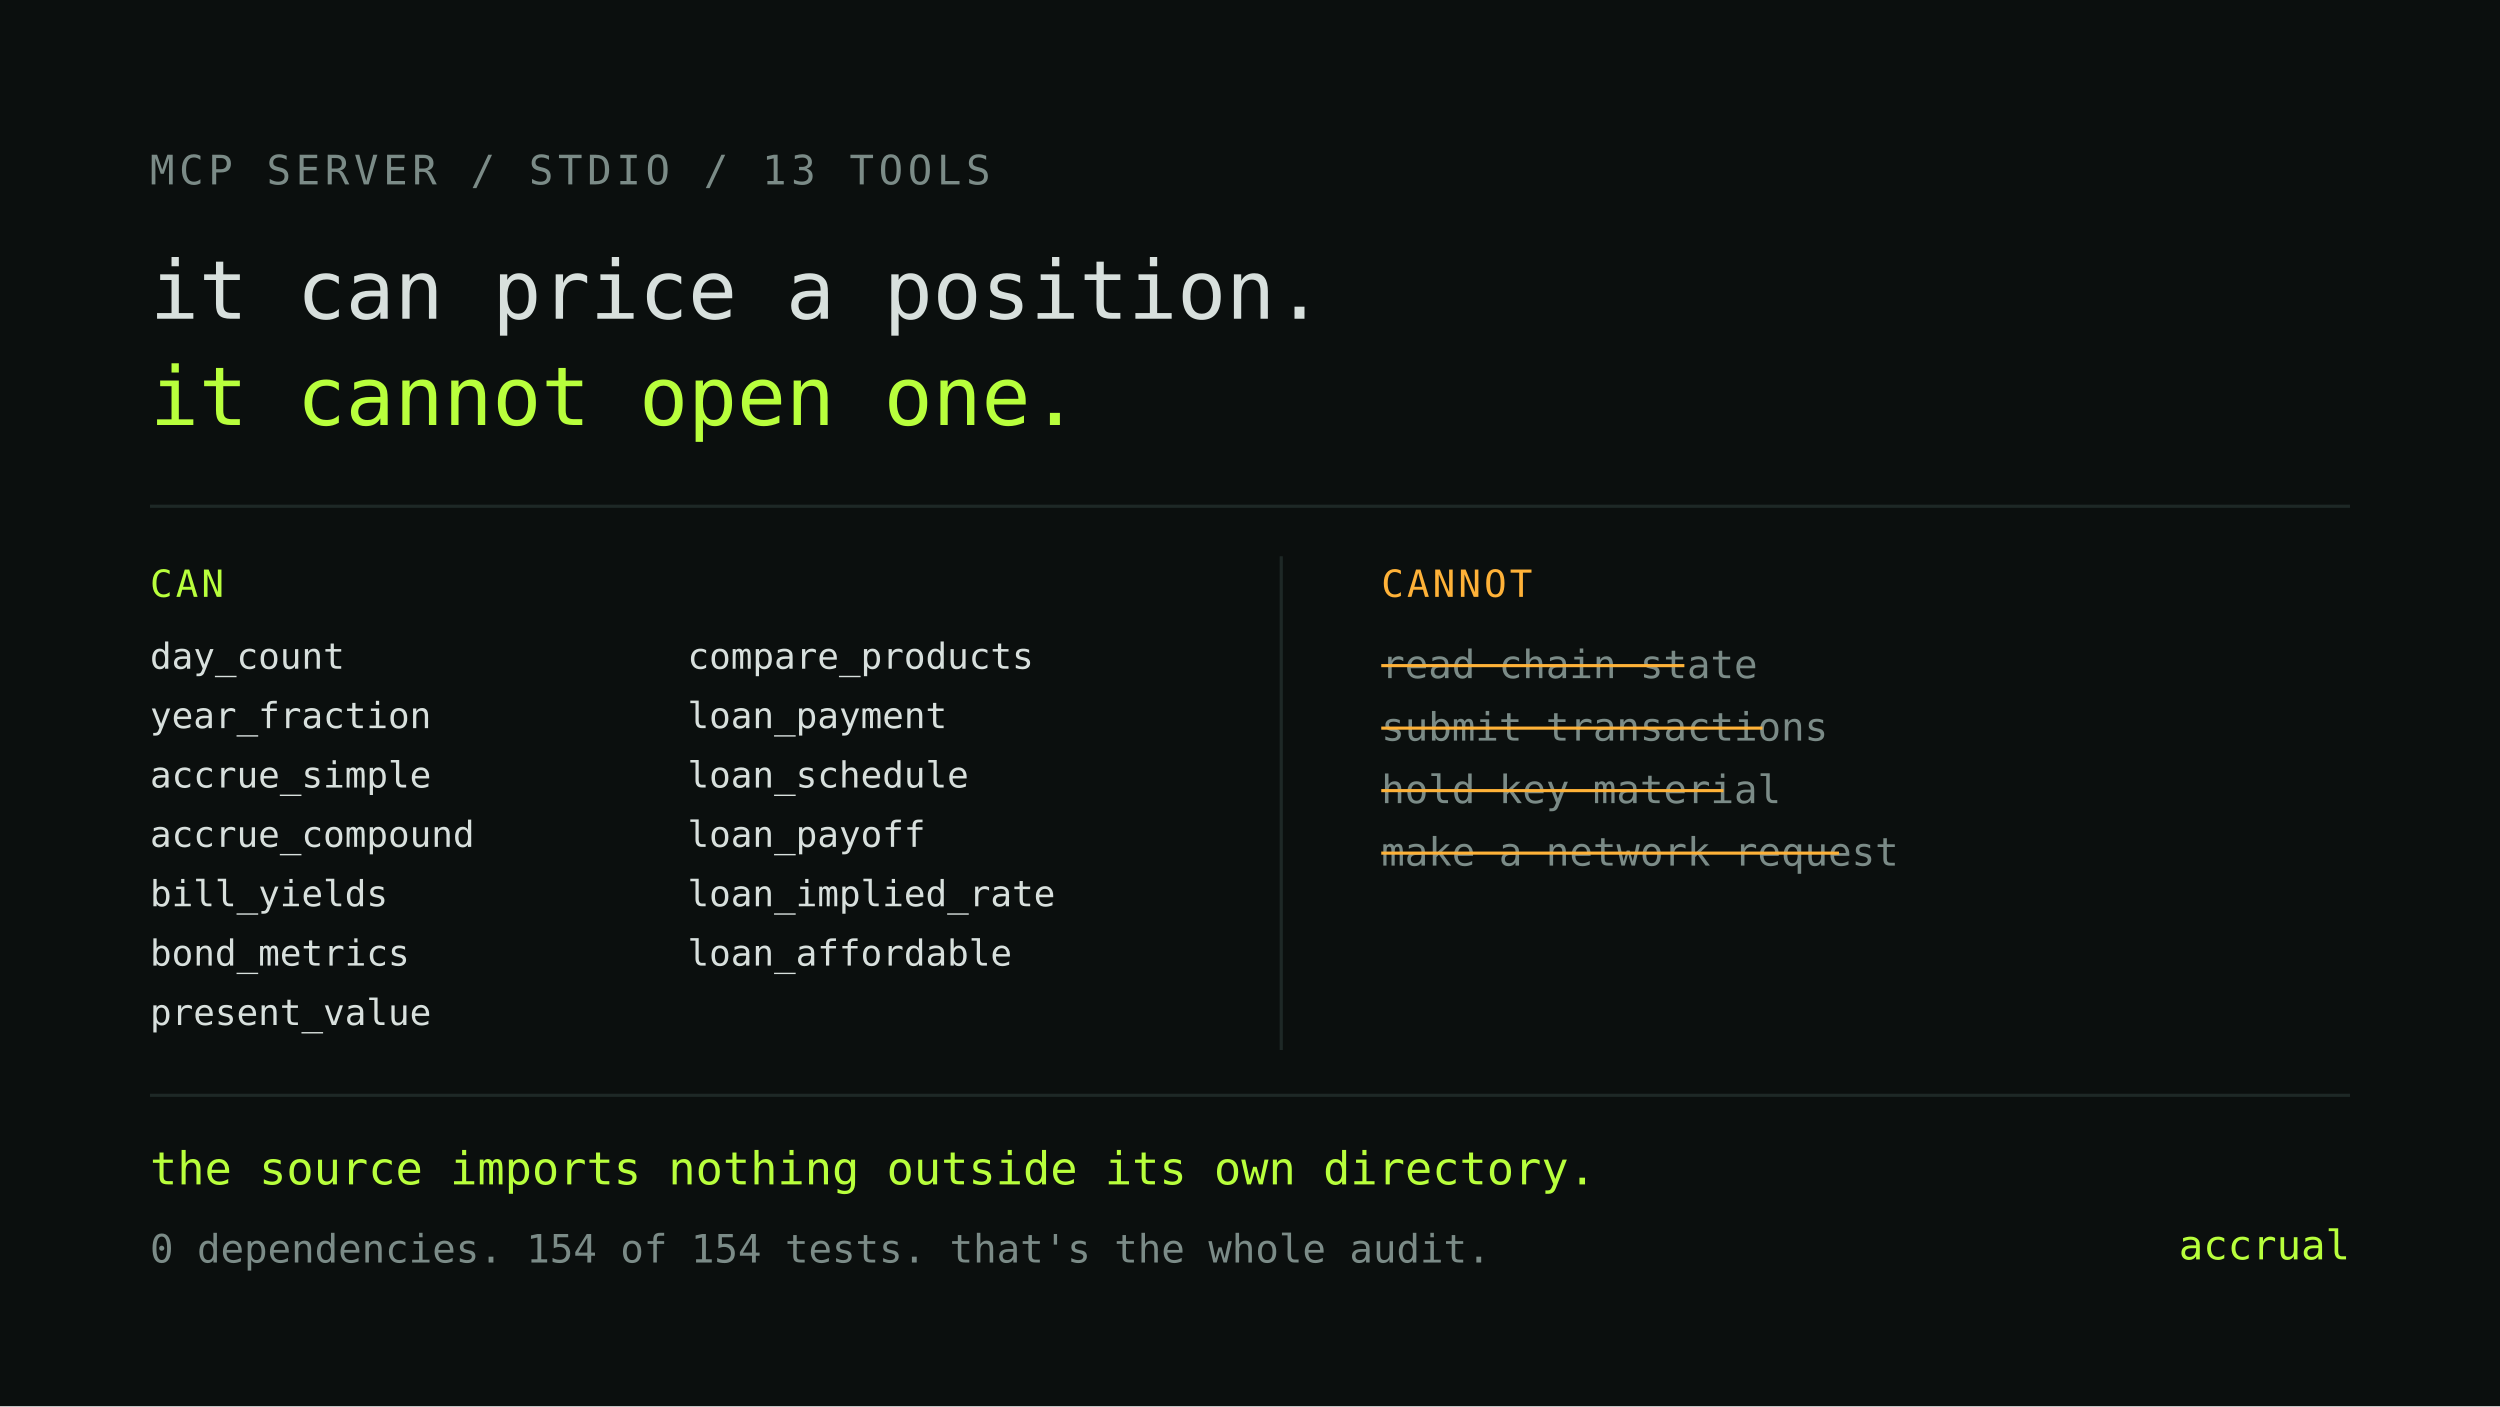
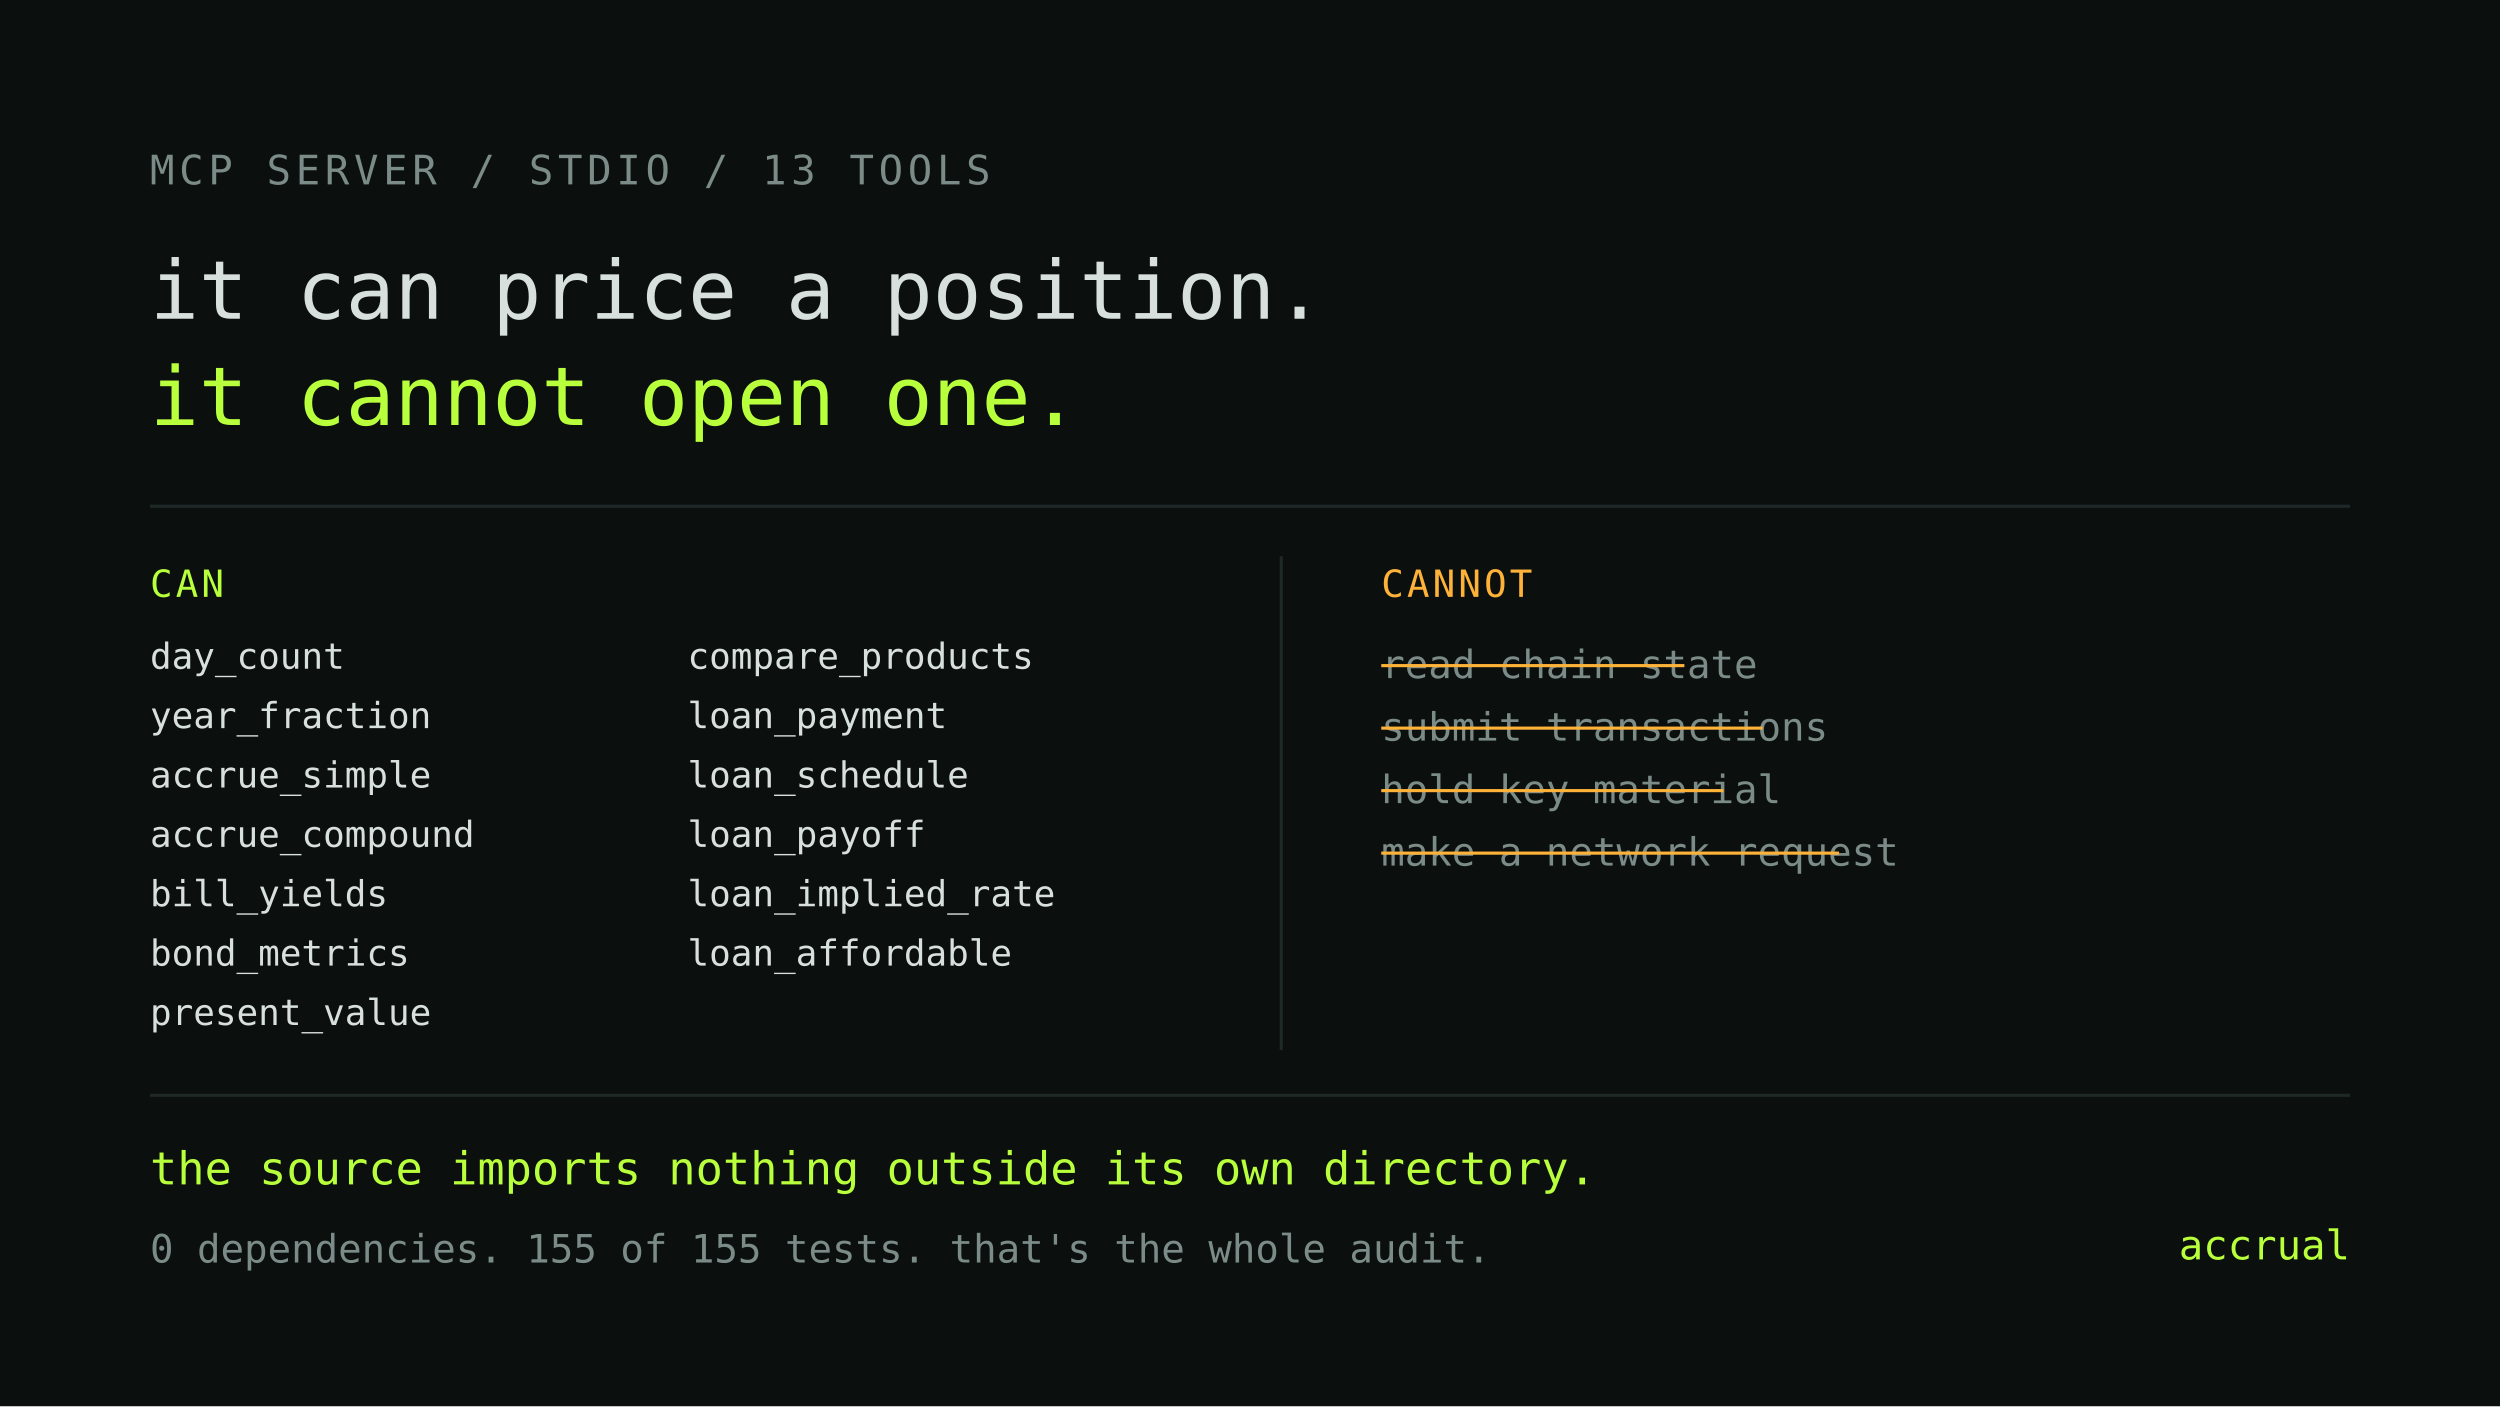
<svg xmlns="http://www.w3.org/2000/svg" viewBox="0 0 1600 900" width="1600" height="900" role="img" aria-label="The MCP server can compute a valuation but cannot act on one">
  <rect width="1600" height="900" fill="#0B0F0E" />
  <text x="96" y="118" font-family="ui-monospace, SFMono-Regular, Menlo, monospace" font-size="26" fill="#7B8B87" letter-spacing="3">MCP SERVER / STDIO / 13 TOOLS</text>
  <text x="96" y="204" font-family="ui-monospace, SFMono-Regular, Menlo, monospace" font-size="52" fill="#D8E0DD">it can price a position.</text>
  <text x="96" y="272" font-family="ui-monospace, SFMono-Regular, Menlo, monospace" font-size="52" fill="#B8FF3C">it cannot open one.</text>
  <line x1="96" y1="324" x2="1504" y2="324" stroke="#1E2826" stroke-width="2" />
  <text x="96" y="382" font-family="ui-monospace, SFMono-Regular, Menlo, monospace" font-size="24" fill="#B8FF3C" letter-spacing="2">CAN</text>
  <g font-family="ui-monospace, SFMono-Regular, Menlo, monospace" font-size="23" fill="#D8E0DD">
    <text x="96" y="428">day_count</text>
    <text x="96" y="466">year_fraction</text>
    <text x="96" y="504">accrue_simple</text>
    <text x="96" y="542">accrue_compound</text>
    <text x="96" y="580">bill_yields</text>
    <text x="96" y="618">bond_metrics</text>
    <text x="96" y="656">present_value</text>
    <text x="440" y="428">compare_products</text>
    <text x="440" y="466">loan_payment</text>
    <text x="440" y="504">loan_schedule</text>
    <text x="440" y="542">loan_payoff</text>
    <text x="440" y="580">loan_implied_rate</text>
    <text x="440" y="618">loan_affordable</text>
  </g>
  <line x1="820" y1="356" x2="820" y2="672" stroke="#1E2826" stroke-width="2" />
  <text x="884" y="382" font-family="ui-monospace, SFMono-Regular, Menlo, monospace" font-size="24" fill="#FFB238" letter-spacing="2">CANNOT</text>
  <g font-family="ui-monospace, SFMono-Regular, Menlo, monospace" font-size="25" fill="#7B8B87">
    <text x="884" y="434">read chain state</text>
    <text x="884" y="474">submit transactions</text>
    <text x="884" y="514">hold key material</text>
    <text x="884" y="554">make a network request</text>
  </g>
  <g stroke="#FFB238" stroke-width="2">
    <line x1="884" y1="426" x2="1078" y2="426" />
    <line x1="884" y1="466" x2="1128" y2="466" />
    <line x1="884" y1="506" x2="1103" y2="506" />
    <line x1="884" y1="546" x2="1177" y2="546" />
  </g>
  <rect x="96" y="700" width="1408" height="2" fill="#1E2826" />
  <text x="96" y="758" font-family="ui-monospace, SFMono-Regular, Menlo, monospace" font-size="29" fill="#B8FF3C">the source imports nothing outside its own directory.</text>
-   <text x="96" y="808" font-family="ui-monospace, SFMono-Regular, Menlo, monospace" font-size="25" fill="#7B8B87">0 dependencies. 154 of 154 tests. that's the whole audit.</text>
+   <text x="96" y="808" font-family="ui-monospace, SFMono-Regular, Menlo, monospace" font-size="25" fill="#7B8B87">0 dependencies. 155 of 155 tests. that's the whole audit.</text>
  <text x="1504" y="806" text-anchor="end" font-family="ui-monospace, SFMono-Regular, Menlo, monospace" font-size="26" fill="#B8FF3C">accrual</text>
</svg>
